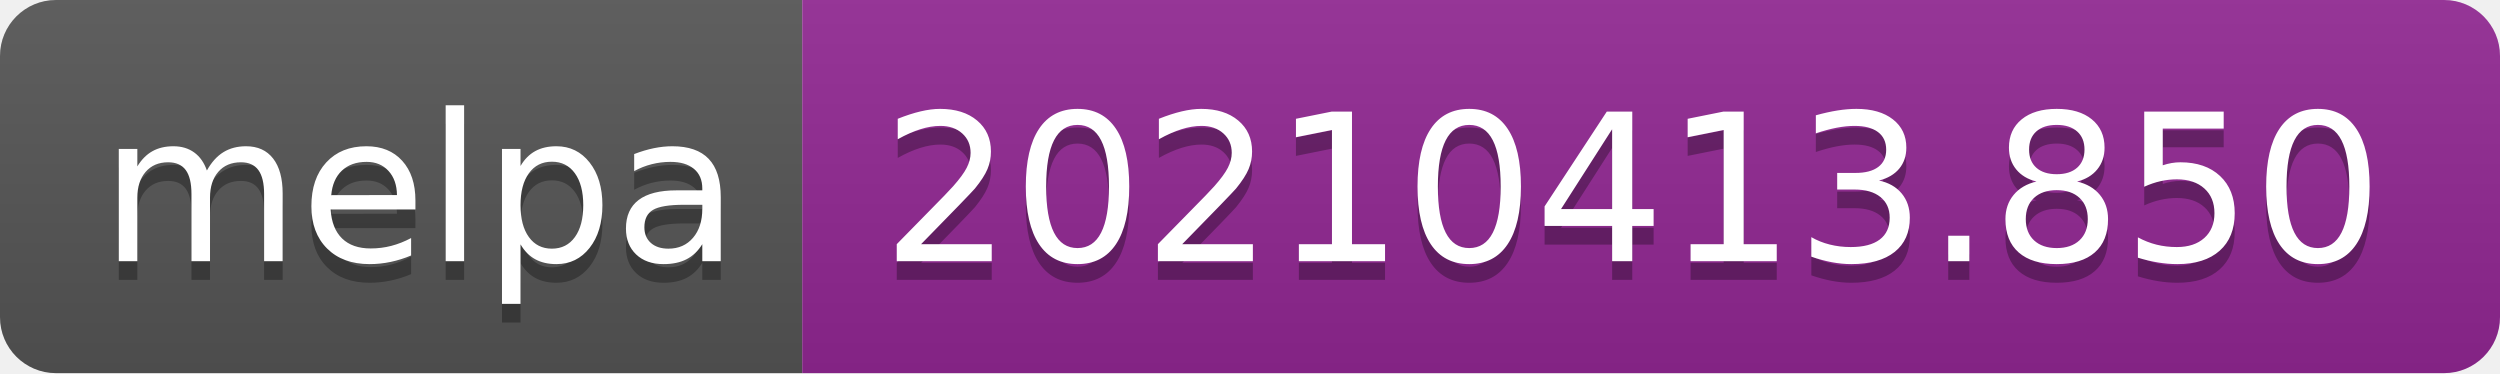
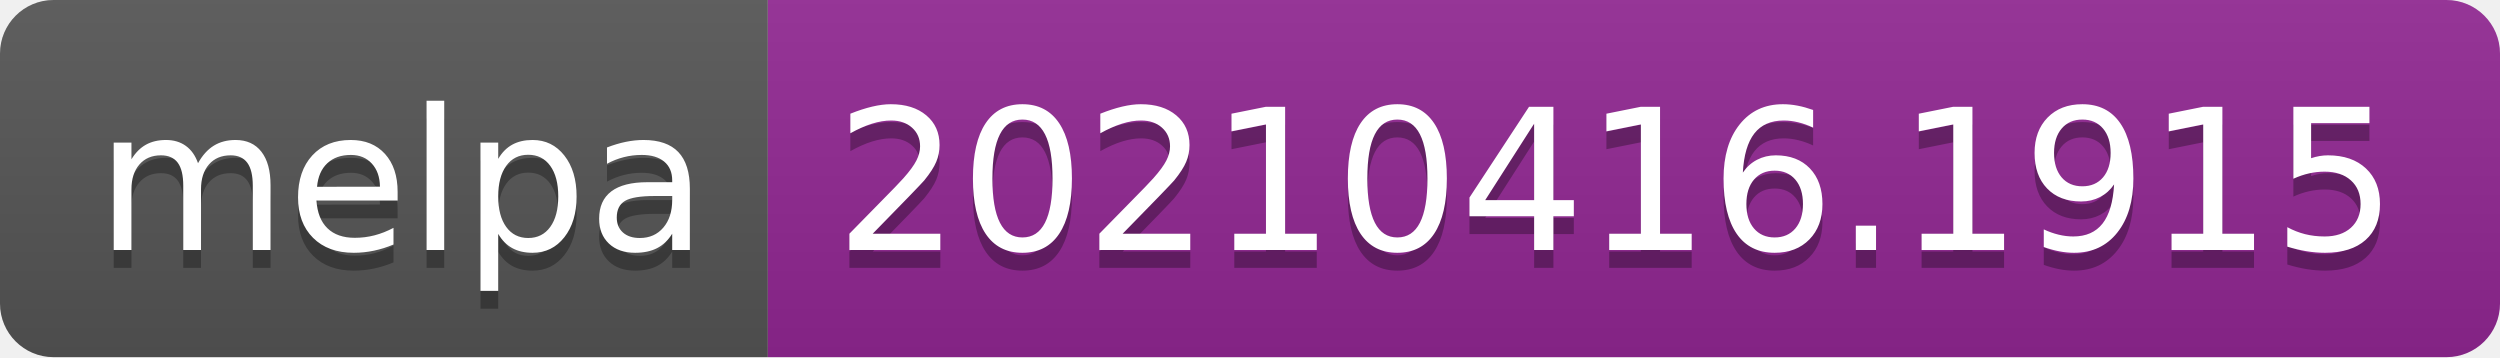
- <svg xmlns="http://www.w3.org/2000/svg" width="134" height="20" role="img" aria-label="melpa: 20210413.850">
+ <svg xmlns="http://www.w3.org/2000/svg" width="140" height="20" role="img" aria-label="melpa: 20210416.1915">
  <linearGradient id="s" x2="0" y2="100%">
    <stop offset="0" stop-color="#bbb" stop-opacity=".1" />
    <stop offset="1" stop-opacity=".1" />
  </linearGradient>
  <clipPath id="r">
-     <rect width="134" height="20" rx="3" fill="#fff" />
+     <rect width="140" height="20" rx="3" fill="#fff" />
  </clipPath>
  <g clip-path="url(#r)">
    <rect width="43" height="20" fill="#555" />
-     <rect x="43" width="91" height="20" fill="#922793" />
-     <rect width="134" height="20" fill="url(#s)" />
+     <rect x="43" width="97" height="20" fill="#922793" />
+     <rect width="140" height="20" fill="url(#s)" />
  </g>
  <g fill="#fff" text-anchor="middle" font-family="Verdana,Geneva,DejaVu Sans,sans-serif" text-rendering="geometricPrecision" font-size="110">
    <text aria-hidden="true" x="225" y="150" fill="#010101" fill-opacity=".3" transform="scale(.1)" textLength="330">melpa</text>
    <text x="225" y="140" transform="scale(.1)" fill="#fff" textLength="330">melpa</text>
-     <text aria-hidden="true" x="875" y="150" fill="#010101" fill-opacity=".3" transform="scale(.1)" textLength="810">20210413.850</text>
-     <text x="875" y="140" transform="scale(.1)" fill="#fff" textLength="810">20210413.850</text>
+     <text aria-hidden="true" x="905" y="150" fill="#010101" fill-opacity=".3" transform="scale(.1)" textLength="870">20210416.1915</text>
+     <text x="905" y="140" transform="scale(.1)" fill="#fff" textLength="870">20210416.1915</text>
  </g>
</svg>
